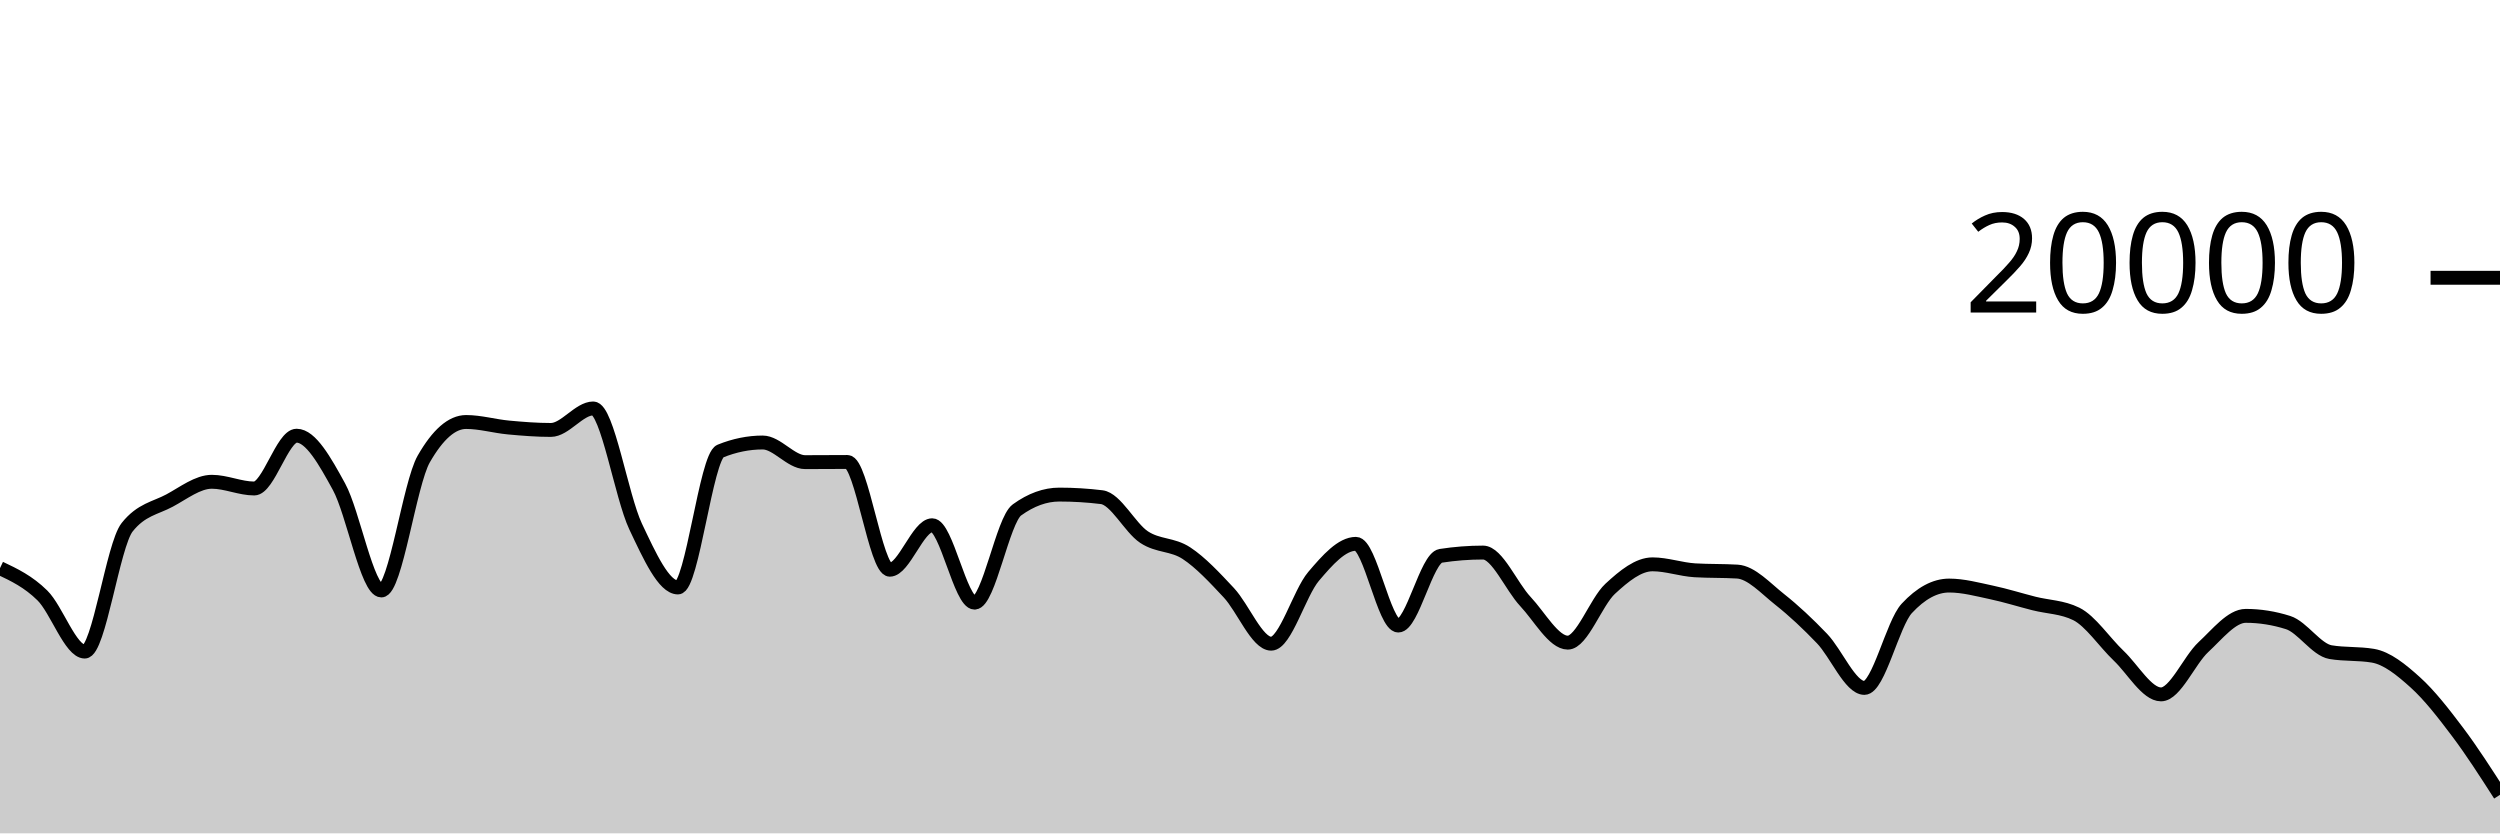
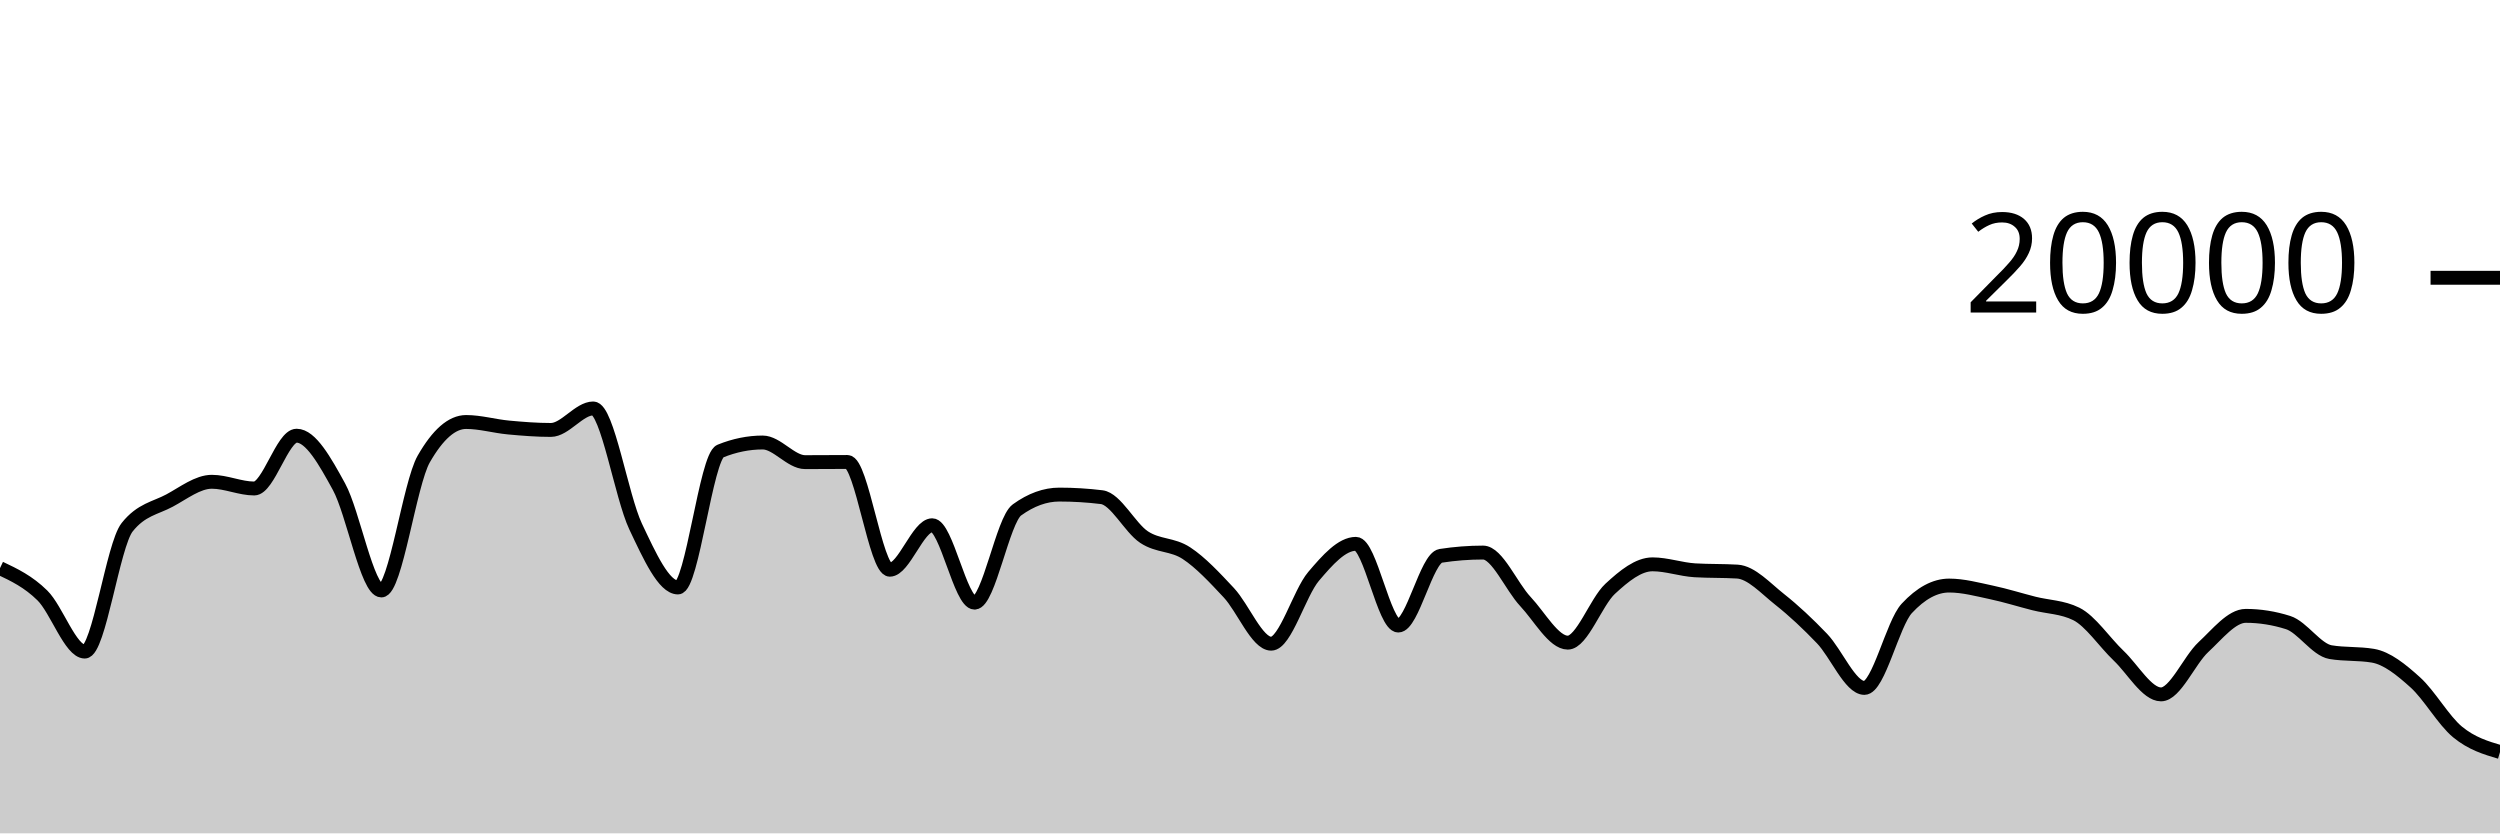
<svg xmlns="http://www.w3.org/2000/svg" viewBox="0 0 180 60">
  <g transform="translate(0,20)">
-     <path class="area" fill="rgba(0, 0, 0, 0.2)" d="M0,20.906C1.017,21.388,2.034,21.871,3.051,22.872C4.068,23.873,5.085,26.914,6.102,26.914C7.119,26.914,8.136,19.245,9.153,17.964C10.169,16.683,11.186,16.588,12.203,16.042C13.22,15.496,14.237,14.688,15.254,14.688C16.271,14.688,17.288,15.172,18.305,15.172C19.322,15.172,20.339,11.37,21.356,11.37C22.373,11.37,23.39,13.185,24.407,15.042C25.424,16.899,26.441,22.514,27.458,22.514C28.475,22.514,29.492,14.827,30.508,13.05C31.525,11.273,32.542,10.384,33.559,10.384C34.576,10.384,35.593,10.685,36.61,10.78C37.627,10.875,38.644,10.956,39.661,10.956C40.678,10.956,41.695,9.408,42.712,9.408C43.729,9.408,44.746,15.758,45.763,17.906C46.78,20.054,47.797,22.298,48.814,22.298C49.831,22.298,50.847,12.89,51.864,12.478C52.881,12.066,53.898,11.86,54.915,11.86C55.932,11.86,56.949,13.274,57.966,13.274C58.983,13.274,60,13.262,61.017,13.262C62.034,13.262,63.051,21.02,64.068,21.02C65.085,21.02,66.102,17.818,67.119,17.818C68.136,17.818,69.153,23.39,70.169,23.39C71.186,23.39,72.203,17.45,73.22,16.714C74.237,15.978,75.254,15.61,76.271,15.61C77.288,15.61,78.305,15.672,79.322,15.796C80.339,15.92,81.356,18,82.373,18.672C83.39,19.344,84.407,19.161,85.424,19.828C86.441,20.495,87.458,21.59,88.475,22.676C89.492,23.762,90.508,26.346,91.525,26.346C92.542,26.346,93.559,22.7,94.576,21.502C95.593,20.304,96.61,19.156,97.627,19.156C98.644,19.156,99.661,25.04,100.678,25.04C101.695,25.04,102.712,20.177,103.729,20.02C104.746,19.863,105.763,19.784,106.78,19.784C107.797,19.784,108.814,22.229,109.831,23.31C110.847,24.391,111.864,26.27,112.881,26.27C113.898,26.27,114.915,23.334,115.932,22.394C116.949,21.454,117.966,20.632,118.983,20.632C120,20.632,121.017,21.001,122.034,21.062C123.051,21.123,124.068,21.093,125.085,21.154C126.102,21.215,127.119,22.352,128.136,23.156C129.153,23.96,130.169,24.914,131.186,25.976C132.203,27.038,133.22,29.53,134.237,29.53C135.254,29.53,136.271,24.9,137.288,23.804C138.305,22.708,139.322,22.16,140.339,22.16C141.356,22.16,142.373,22.439,143.39,22.654C144.407,22.869,145.424,23.192,146.441,23.45C147.458,23.708,148.475,23.701,149.492,24.202C150.508,24.703,151.525,26.244,152.542,27.21C153.559,28.176,154.576,29.996,155.593,29.996C156.61,29.996,157.627,27.534,158.644,26.592C159.661,25.65,160.678,24.342,161.695,24.342C162.712,24.342,163.729,24.503,164.746,24.826C165.763,25.149,166.78,26.782,167.797,26.954C168.814,27.126,169.831,27.04,170.847,27.212C171.864,27.384,172.881,28.212,173.898,29.128C174.915,30.044,175.932,31.356,176.949,32.706C177.966,34.056,178.983,35.641,180,37.226L180,40C178.983,40,177.966,40,176.949,40C175.932,40,174.915,40,173.898,40C172.881,40,171.864,40,170.847,40C169.831,40,168.814,40,167.797,40C166.78,40,165.763,40,164.746,40C163.729,40,162.712,40,161.695,40C160.678,40,159.661,40,158.644,40C157.627,40,156.61,40,155.593,40C154.576,40,153.559,40,152.542,40C151.525,40,150.508,40,149.492,40C148.475,40,147.458,40,146.441,40C145.424,40,144.407,40,143.39,40C142.373,40,141.356,40,140.339,40C139.322,40,138.305,40,137.288,40C136.271,40,135.254,40,134.237,40C133.22,40,132.203,40,131.186,40C130.169,40,129.153,40,128.136,40C127.119,40,126.102,40,125.085,40C124.068,40,123.051,40,122.034,40C121.017,40,120,40,118.983,40C117.966,40,116.949,40,115.932,40C114.915,40,113.898,40,112.881,40C111.864,40,110.847,40,109.831,40C108.814,40,107.797,40,106.78,40C105.763,40,104.746,40,103.729,40C102.712,40,101.695,40,100.678,40C99.661,40,98.644,40,97.627,40C96.61,40,95.593,40,94.576,40C93.559,40,92.542,40,91.525,40C90.508,40,89.492,40,88.475,40C87.458,40,86.441,40,85.424,40C84.407,40,83.39,40,82.373,40C81.356,40,80.339,40,79.322,40C78.305,40,77.288,40,76.271,40C75.254,40,74.237,40,73.22,40C72.203,40,71.186,40,70.169,40C69.153,40,68.136,40,67.119,40C66.102,40,65.085,40,64.068,40C63.051,40,62.034,40,61.017,40C60,40,58.983,40,57.966,40C56.949,40,55.932,40,54.915,40C53.898,40,52.881,40,51.864,40C50.847,40,49.831,40,48.814,40C47.797,40,46.78,40,45.763,40C44.746,40,43.729,40,42.712,40C41.695,40,40.678,40,39.661,40C38.644,40,37.627,40,36.61,40C35.593,40,34.576,40,33.559,40C32.542,40,31.525,40,30.508,40C29.492,40,28.475,40,27.458,40C26.441,40,25.424,40,24.407,40C23.39,40,22.373,40,21.356,40C20.339,40,19.322,40,18.305,40C17.288,40,16.271,40,15.254,40C14.237,40,13.22,40,12.203,40C11.186,40,10.169,40,9.153,40C8.136,40,7.119,40,6.102,40C5.085,40,4.068,40,3.051,40C2.034,40,1.017,40,0,40Z" />
-     <path class="line" stroke="black" fill="none" d="M0,20.906C1.017,21.388,2.034,21.871,3.051,22.872C4.068,23.873,5.085,26.914,6.102,26.914C7.119,26.914,8.136,19.245,9.153,17.964C10.169,16.683,11.186,16.588,12.203,16.042C13.22,15.496,14.237,14.688,15.254,14.688C16.271,14.688,17.288,15.172,18.305,15.172C19.322,15.172,20.339,11.37,21.356,11.37C22.373,11.37,23.39,13.185,24.407,15.042C25.424,16.899,26.441,22.514,27.458,22.514C28.475,22.514,29.492,14.827,30.508,13.05C31.525,11.273,32.542,10.384,33.559,10.384C34.576,10.384,35.593,10.685,36.61,10.78C37.627,10.875,38.644,10.956,39.661,10.956C40.678,10.956,41.695,9.408,42.712,9.408C43.729,9.408,44.746,15.758,45.763,17.906C46.78,20.054,47.797,22.298,48.814,22.298C49.831,22.298,50.847,12.89,51.864,12.478C52.881,12.066,53.898,11.86,54.915,11.86C55.932,11.86,56.949,13.274,57.966,13.274C58.983,13.274,60,13.262,61.017,13.262C62.034,13.262,63.051,21.02,64.068,21.02C65.085,21.02,66.102,17.818,67.119,17.818C68.136,17.818,69.153,23.39,70.169,23.39C71.186,23.39,72.203,17.45,73.22,16.714C74.237,15.978,75.254,15.61,76.271,15.61C77.288,15.61,78.305,15.672,79.322,15.796C80.339,15.92,81.356,18,82.373,18.672C83.39,19.344,84.407,19.161,85.424,19.828C86.441,20.495,87.458,21.59,88.475,22.676C89.492,23.762,90.508,26.346,91.525,26.346C92.542,26.346,93.559,22.7,94.576,21.502C95.593,20.304,96.61,19.156,97.627,19.156C98.644,19.156,99.661,25.04,100.678,25.04C101.695,25.04,102.712,20.177,103.729,20.02C104.746,19.863,105.763,19.784,106.78,19.784C107.797,19.784,108.814,22.229,109.831,23.31C110.847,24.391,111.864,26.27,112.881,26.27C113.898,26.27,114.915,23.334,115.932,22.394C116.949,21.454,117.966,20.632,118.983,20.632C120,20.632,121.017,21.001,122.034,21.062C123.051,21.123,124.068,21.093,125.085,21.154C126.102,21.215,127.119,22.352,128.136,23.156C129.153,23.96,130.169,24.914,131.186,25.976C132.203,27.038,133.22,29.53,134.237,29.53C135.254,29.53,136.271,24.9,137.288,23.804C138.305,22.708,139.322,22.16,140.339,22.16C141.356,22.16,142.373,22.439,143.39,22.654C144.407,22.869,145.424,23.192,146.441,23.45C147.458,23.708,148.475,23.701,149.492,24.202C150.508,24.703,151.525,26.244,152.542,27.21C153.559,28.176,154.576,29.996,155.593,29.996C156.61,29.996,157.627,27.534,158.644,26.592C159.661,25.65,160.678,24.342,161.695,24.342C162.712,24.342,163.729,24.503,164.746,24.826C165.763,25.149,166.78,26.782,167.797,26.954C168.814,27.126,169.831,27.04,170.847,27.212C171.864,27.384,172.881,28.212,173.898,29.128C174.915,30.044,175.932,31.356,176.949,32.706C177.966,34.056,178.983,35.641,180,37.226" />
+     <path class="area" fill="rgba(0, 0, 0, 0.2)" d="M0,20.906C1.017,21.388,2.034,21.871,3.051,22.872C4.068,23.873,5.085,26.914,6.102,26.914C7.119,26.914,8.136,19.245,9.153,17.964C10.169,16.683,11.186,16.588,12.203,16.042C13.22,15.496,14.237,14.688,15.254,14.688C16.271,14.688,17.288,15.172,18.305,15.172C19.322,15.172,20.339,11.37,21.356,11.37C22.373,11.37,23.39,13.185,24.407,15.042C25.424,16.899,26.441,22.514,27.458,22.514C28.475,22.514,29.492,14.827,30.508,13.05C31.525,11.273,32.542,10.384,33.559,10.384C34.576,10.384,35.593,10.685,36.61,10.78C37.627,10.875,38.644,10.956,39.661,10.956C40.678,10.956,41.695,9.408,42.712,9.408C43.729,9.408,44.746,15.758,45.763,17.906C46.78,20.054,47.797,22.298,48.814,22.298C49.831,22.298,50.847,12.89,51.864,12.478C52.881,12.066,53.898,11.86,54.915,11.86C55.932,11.86,56.949,13.274,57.966,13.274C58.983,13.274,60,13.262,61.017,13.262C62.034,13.262,63.051,21.02,64.068,21.02C65.085,21.02,66.102,17.818,67.119,17.818C68.136,17.818,69.153,23.39,70.169,23.39C71.186,23.39,72.203,17.45,73.22,16.714C74.237,15.978,75.254,15.61,76.271,15.61C77.288,15.61,78.305,15.672,79.322,15.796C80.339,15.92,81.356,18,82.373,18.672C83.39,19.344,84.407,19.161,85.424,19.828C86.441,20.495,87.458,21.59,88.475,22.676C89.492,23.762,90.508,26.346,91.525,26.346C92.542,26.346,93.559,22.7,94.576,21.502C95.593,20.304,96.61,19.156,97.627,19.156C98.644,19.156,99.661,25.04,100.678,25.04C101.695,25.04,102.712,20.177,103.729,20.02C104.746,19.863,105.763,19.784,106.78,19.784C107.797,19.784,108.814,22.229,109.831,23.31C110.847,24.391,111.864,26.27,112.881,26.27C113.898,26.27,114.915,23.334,115.932,22.394C116.949,21.454,117.966,20.632,118.983,20.632C120,20.632,121.017,21.001,122.034,21.062C123.051,21.123,124.068,21.093,125.085,21.154C126.102,21.215,127.119,22.352,128.136,23.156C129.153,23.96,130.169,24.914,131.186,25.976C132.203,27.038,133.22,29.53,134.237,29.53C135.254,29.53,136.271,24.9,137.288,23.804C138.305,22.708,139.322,22.16,140.339,22.16C141.356,22.16,142.373,22.439,143.39,22.654C144.407,22.869,145.424,23.192,146.441,23.45C147.458,23.708,148.475,23.701,149.492,24.202C150.508,24.703,151.525,26.244,152.542,27.21C153.559,28.176,154.576,29.996,155.593,29.996C156.61,29.996,157.627,27.534,158.644,26.592C159.661,25.65,160.678,24.342,161.695,24.342C162.712,24.342,163.729,24.503,164.746,24.826C165.763,25.149,166.78,26.782,167.797,26.954C168.814,27.126,169.831,27.04,170.847,27.212C171.864,27.384,172.881,28.212,173.898,29.128C174.915,30.044,175.932,31.87,176.949,32.706C177.966,33.542,178.983,33.844,180,34.146L180,40C178.983,40,177.966,40,176.949,40C175.932,40,174.915,40,173.898,40C172.881,40,171.864,40,170.847,40C169.831,40,168.814,40,167.797,40C166.78,40,165.763,40,164.746,40C163.729,40,162.712,40,161.695,40C160.678,40,159.661,40,158.644,40C157.627,40,156.61,40,155.593,40C154.576,40,153.559,40,152.542,40C151.525,40,150.508,40,149.492,40C148.475,40,147.458,40,146.441,40C145.424,40,144.407,40,143.39,40C142.373,40,141.356,40,140.339,40C139.322,40,138.305,40,137.288,40C136.271,40,135.254,40,134.237,40C133.22,40,132.203,40,131.186,40C130.169,40,129.153,40,128.136,40C127.119,40,126.102,40,125.085,40C124.068,40,123.051,40,122.034,40C121.017,40,120,40,118.983,40C117.966,40,116.949,40,115.932,40C114.915,40,113.898,40,112.881,40C111.864,40,110.847,40,109.831,40C108.814,40,107.797,40,106.78,40C105.763,40,104.746,40,103.729,40C102.712,40,101.695,40,100.678,40C99.661,40,98.644,40,97.627,40C96.61,40,95.593,40,94.576,40C93.559,40,92.542,40,91.525,40C90.508,40,89.492,40,88.475,40C87.458,40,86.441,40,85.424,40C84.407,40,83.39,40,82.373,40C81.356,40,80.339,40,79.322,40C78.305,40,77.288,40,76.271,40C75.254,40,74.237,40,73.22,40C72.203,40,71.186,40,70.169,40C69.153,40,68.136,40,67.119,40C66.102,40,65.085,40,64.068,40C63.051,40,62.034,40,61.017,40C60,40,58.983,40,57.966,40C56.949,40,55.932,40,54.915,40C53.898,40,52.881,40,51.864,40C50.847,40,49.831,40,48.814,40C47.797,40,46.78,40,45.763,40C44.746,40,43.729,40,42.712,40C41.695,40,40.678,40,39.661,40C38.644,40,37.627,40,36.61,40C35.593,40,34.576,40,33.559,40C32.542,40,31.525,40,30.508,40C29.492,40,28.475,40,27.458,40C26.441,40,25.424,40,24.407,40C23.39,40,22.373,40,21.356,40C20.339,40,19.322,40,18.305,40C17.288,40,16.271,40,15.254,40C14.237,40,13.22,40,12.203,40C11.186,40,10.169,40,9.153,40C8.136,40,7.119,40,6.102,40C5.085,40,4.068,40,3.051,40C2.034,40,1.017,40,0,40Z" />
+     <path class="line" stroke="black" fill="none" d="M0,20.906C1.017,21.388,2.034,21.871,3.051,22.872C4.068,23.873,5.085,26.914,6.102,26.914C7.119,26.914,8.136,19.245,9.153,17.964C10.169,16.683,11.186,16.588,12.203,16.042C13.22,15.496,14.237,14.688,15.254,14.688C16.271,14.688,17.288,15.172,18.305,15.172C19.322,15.172,20.339,11.37,21.356,11.37C22.373,11.37,23.39,13.185,24.407,15.042C25.424,16.899,26.441,22.514,27.458,22.514C28.475,22.514,29.492,14.827,30.508,13.05C31.525,11.273,32.542,10.384,33.559,10.384C34.576,10.384,35.593,10.685,36.61,10.78C37.627,10.875,38.644,10.956,39.661,10.956C40.678,10.956,41.695,9.408,42.712,9.408C43.729,9.408,44.746,15.758,45.763,17.906C46.78,20.054,47.797,22.298,48.814,22.298C49.831,22.298,50.847,12.89,51.864,12.478C52.881,12.066,53.898,11.86,54.915,11.86C55.932,11.86,56.949,13.274,57.966,13.274C58.983,13.274,60,13.262,61.017,13.262C62.034,13.262,63.051,21.02,64.068,21.02C65.085,21.02,66.102,17.818,67.119,17.818C68.136,17.818,69.153,23.39,70.169,23.39C71.186,23.39,72.203,17.45,73.22,16.714C74.237,15.978,75.254,15.61,76.271,15.61C77.288,15.61,78.305,15.672,79.322,15.796C80.339,15.92,81.356,18,82.373,18.672C83.39,19.344,84.407,19.161,85.424,19.828C86.441,20.495,87.458,21.59,88.475,22.676C89.492,23.762,90.508,26.346,91.525,26.346C92.542,26.346,93.559,22.7,94.576,21.502C95.593,20.304,96.61,19.156,97.627,19.156C98.644,19.156,99.661,25.04,100.678,25.04C101.695,25.04,102.712,20.177,103.729,20.02C104.746,19.863,105.763,19.784,106.78,19.784C107.797,19.784,108.814,22.229,109.831,23.31C110.847,24.391,111.864,26.27,112.881,26.27C113.898,26.27,114.915,23.334,115.932,22.394C116.949,21.454,117.966,20.632,118.983,20.632C120,20.632,121.017,21.001,122.034,21.062C123.051,21.123,124.068,21.093,125.085,21.154C126.102,21.215,127.119,22.352,128.136,23.156C129.153,23.96,130.169,24.914,131.186,25.976C132.203,27.038,133.22,29.53,134.237,29.53C135.254,29.53,136.271,24.9,137.288,23.804C138.305,22.708,139.322,22.16,140.339,22.16C141.356,22.16,142.373,22.439,143.39,22.654C144.407,22.869,145.424,23.192,146.441,23.45C147.458,23.708,148.475,23.701,149.492,24.202C150.508,24.703,151.525,26.244,152.542,27.21C153.559,28.176,154.576,29.996,155.593,29.996C156.61,29.996,157.627,27.534,158.644,26.592C159.661,25.65,160.678,24.342,161.695,24.342C162.712,24.342,163.729,24.503,164.746,24.826C165.763,25.149,166.78,26.782,167.797,26.954C168.814,27.126,169.831,27.04,170.847,27.212C171.864,27.384,172.881,28.212,173.898,29.128C174.915,30.044,175.932,31.87,176.949,32.706C177.966,33.542,178.983,33.844,180,34.146" />
    <path class="axis-ceiling" stroke-width="1" stroke="black" fill="none" d="M175,0L180,0" />
    <text class="axis-ceiling-label" font-family="sans-serif" text-anchor="end" font-size="10px" x="170" y="2.5">20000</text>
  </g>
</svg>
